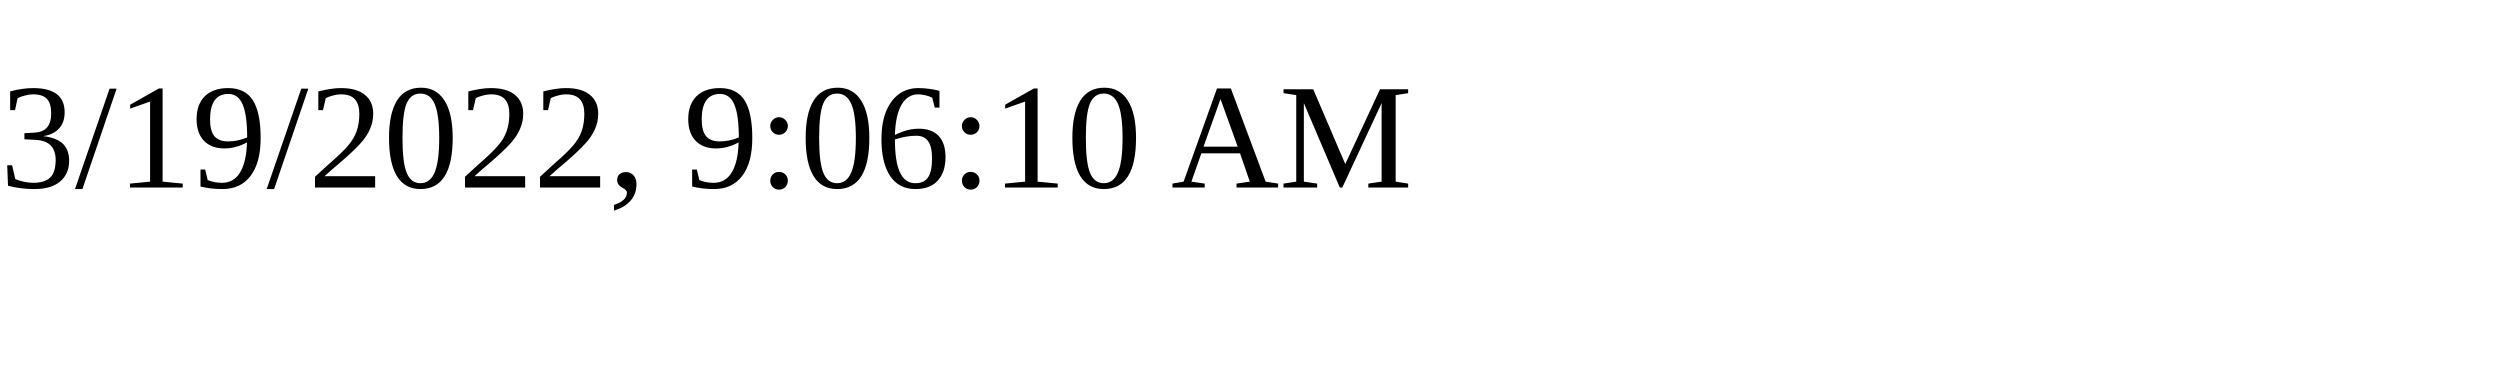
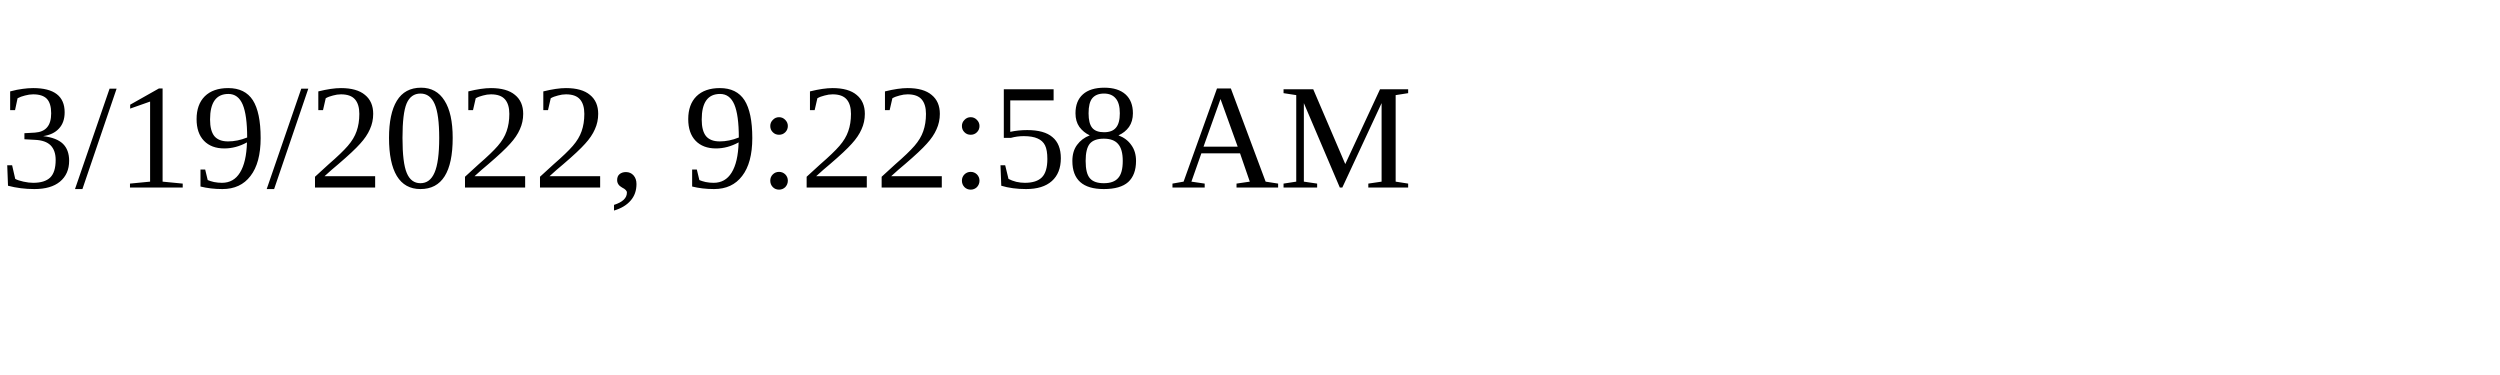
<svg xmlns="http://www.w3.org/2000/svg" height="30" width="200">
-   <text x="0" y="15">3/19/2022, 9:06:10 AM</text>
+   <text x="0" y="15">3/19/2022, 9:22:58 AM</text>
</svg>
